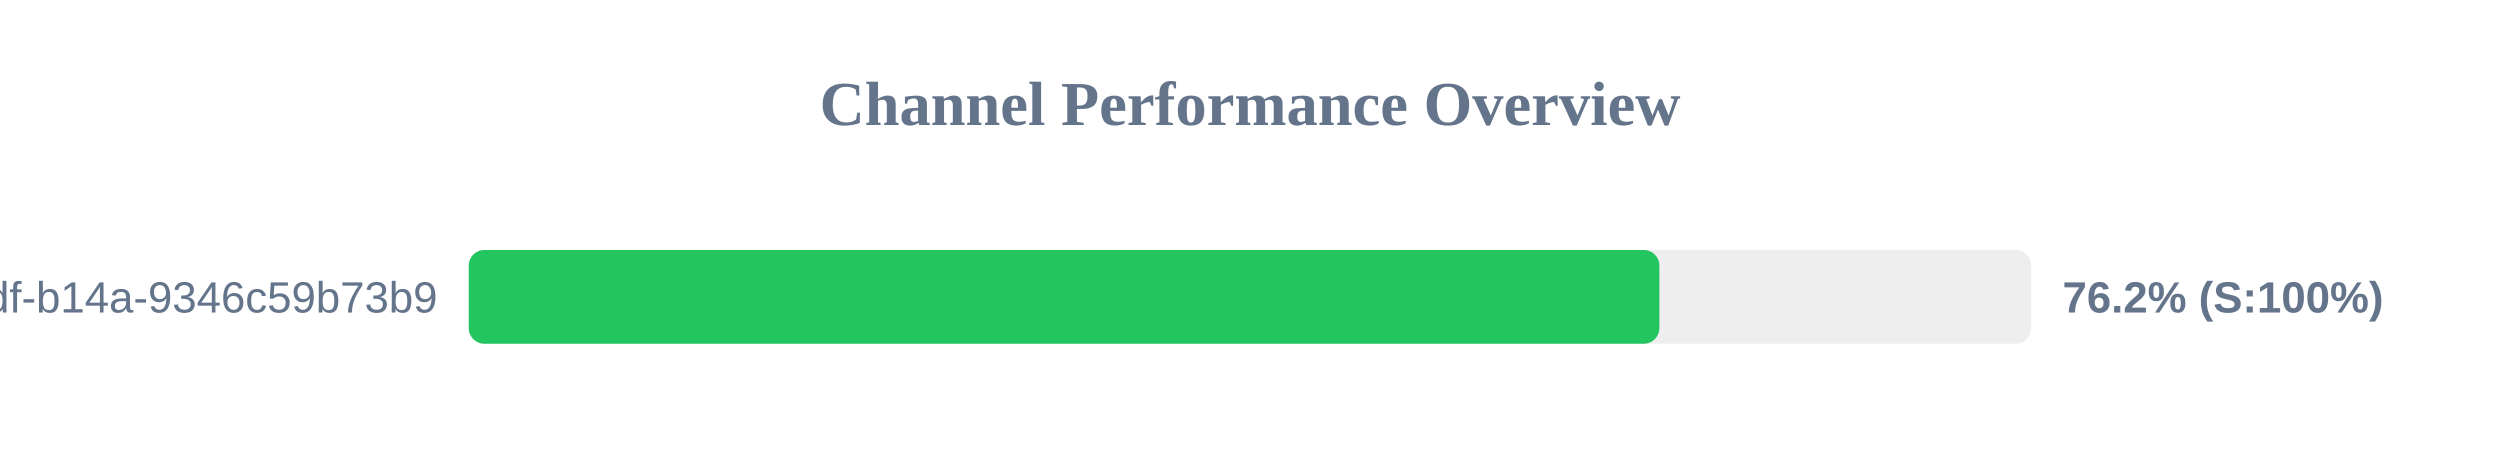
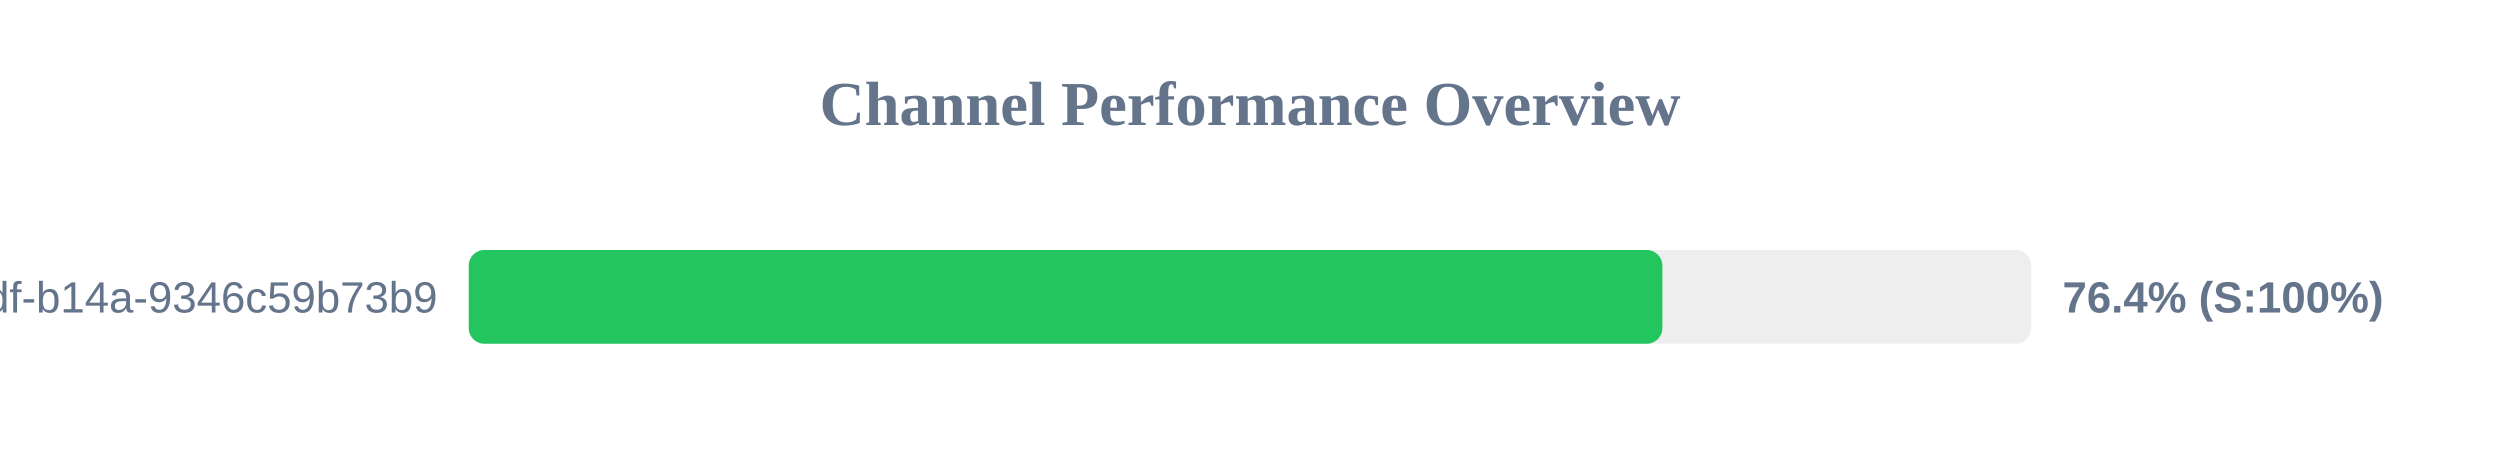
<svg xmlns="http://www.w3.org/2000/svg" width="800" height="150" version="1.1">
  <style>
        .row { font: 14px Arial; fill: #64748b; }
        .score { font: bold 14px Arial; fill: #64748b; }
    </style>
  <text x="400" y="40" text-anchor="middle" font-size="20px" font-weight="bold" fill="#64748b">Channel Performance Overview</text>
  <rect x="150" y="80" width="500" height="30" fill="#eee" rx="5" />
-   <rect x="150" y="80" width="381.0" height="30" fill="#22c55e" rx="5" />
+   <rect x="150" y="80" width="381.95" height="30" fill="#22c55e" rx="5" />
  <text x="140" y="100" text-anchor="end" class="row">?uuid=55ca7a9e-cf90-49df-b14a-9346c59b73b9</text>
-   <text x="660" y="100" text-anchor="start" class="score">76.2% (S:100%)</text>
+   <text x="660" y="100" text-anchor="start" class="score">76.4% (S:100%)</text>
</svg>
